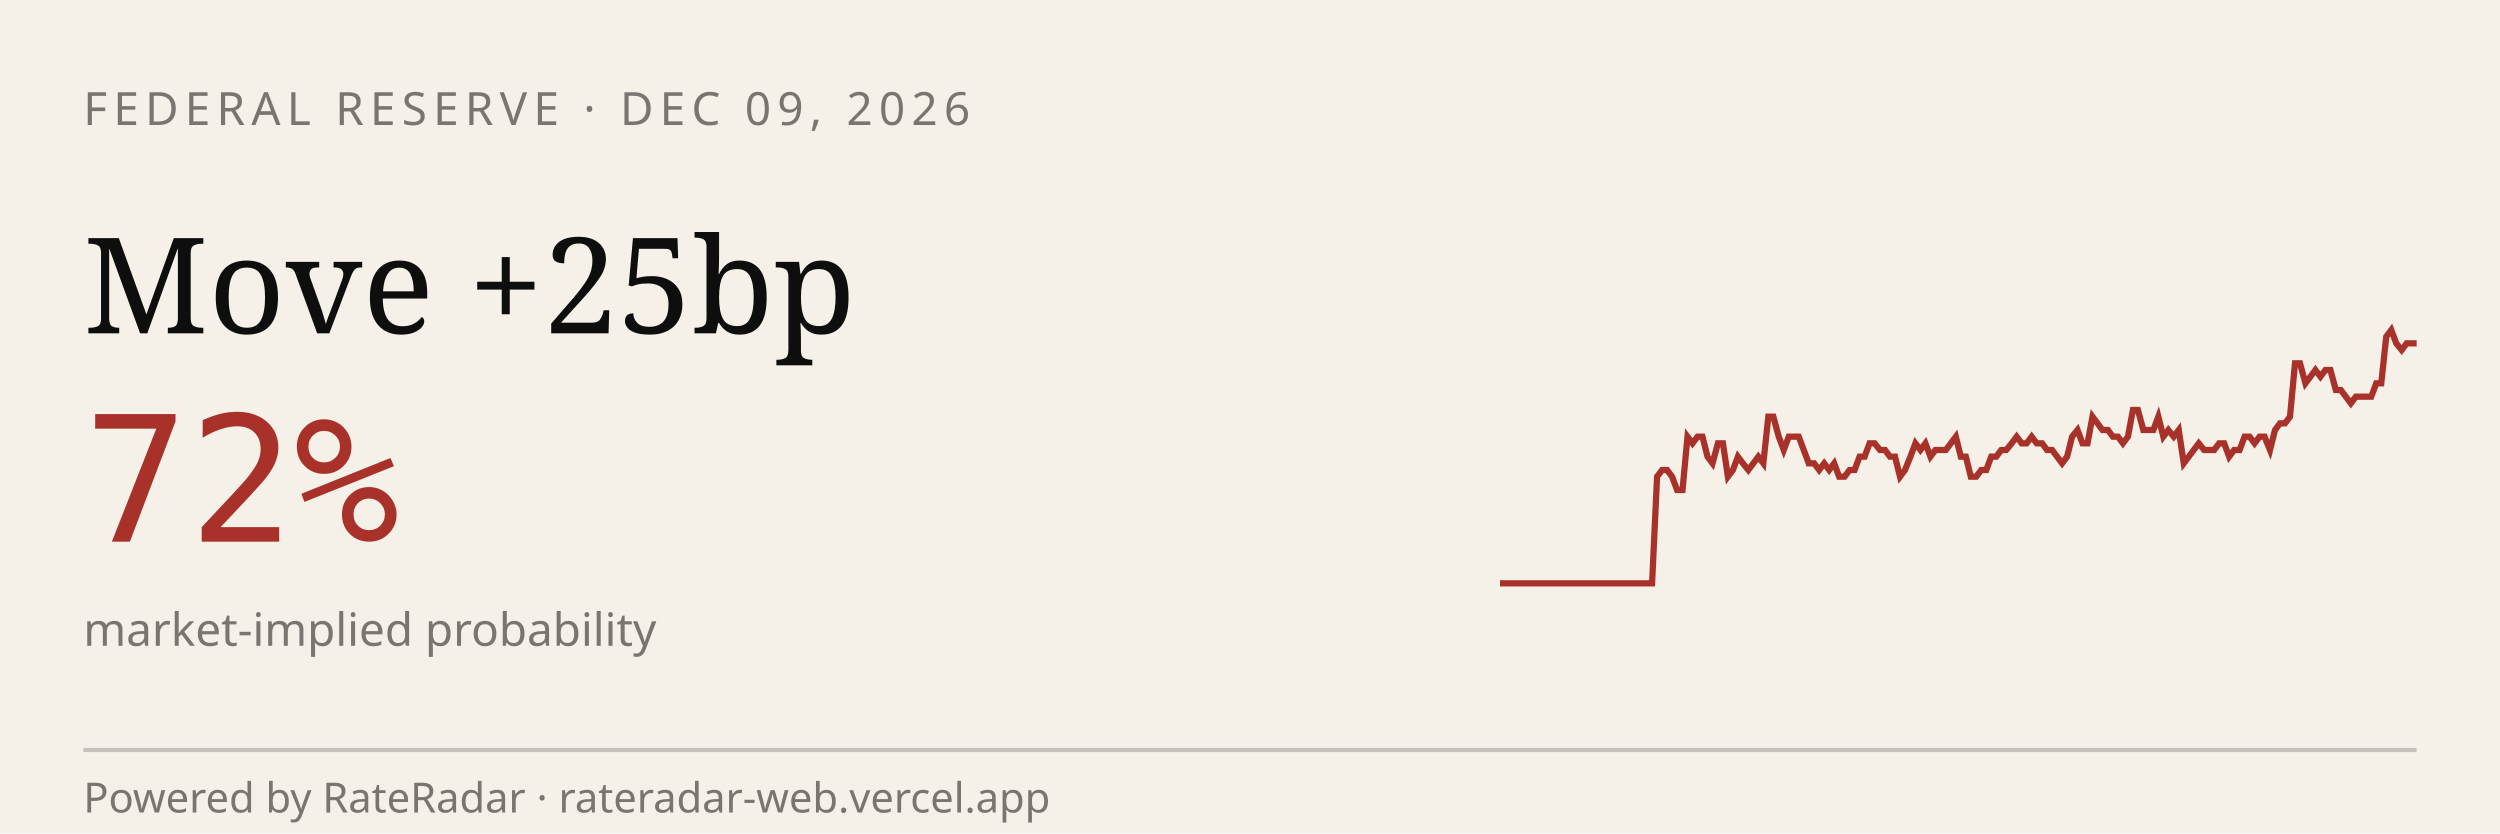
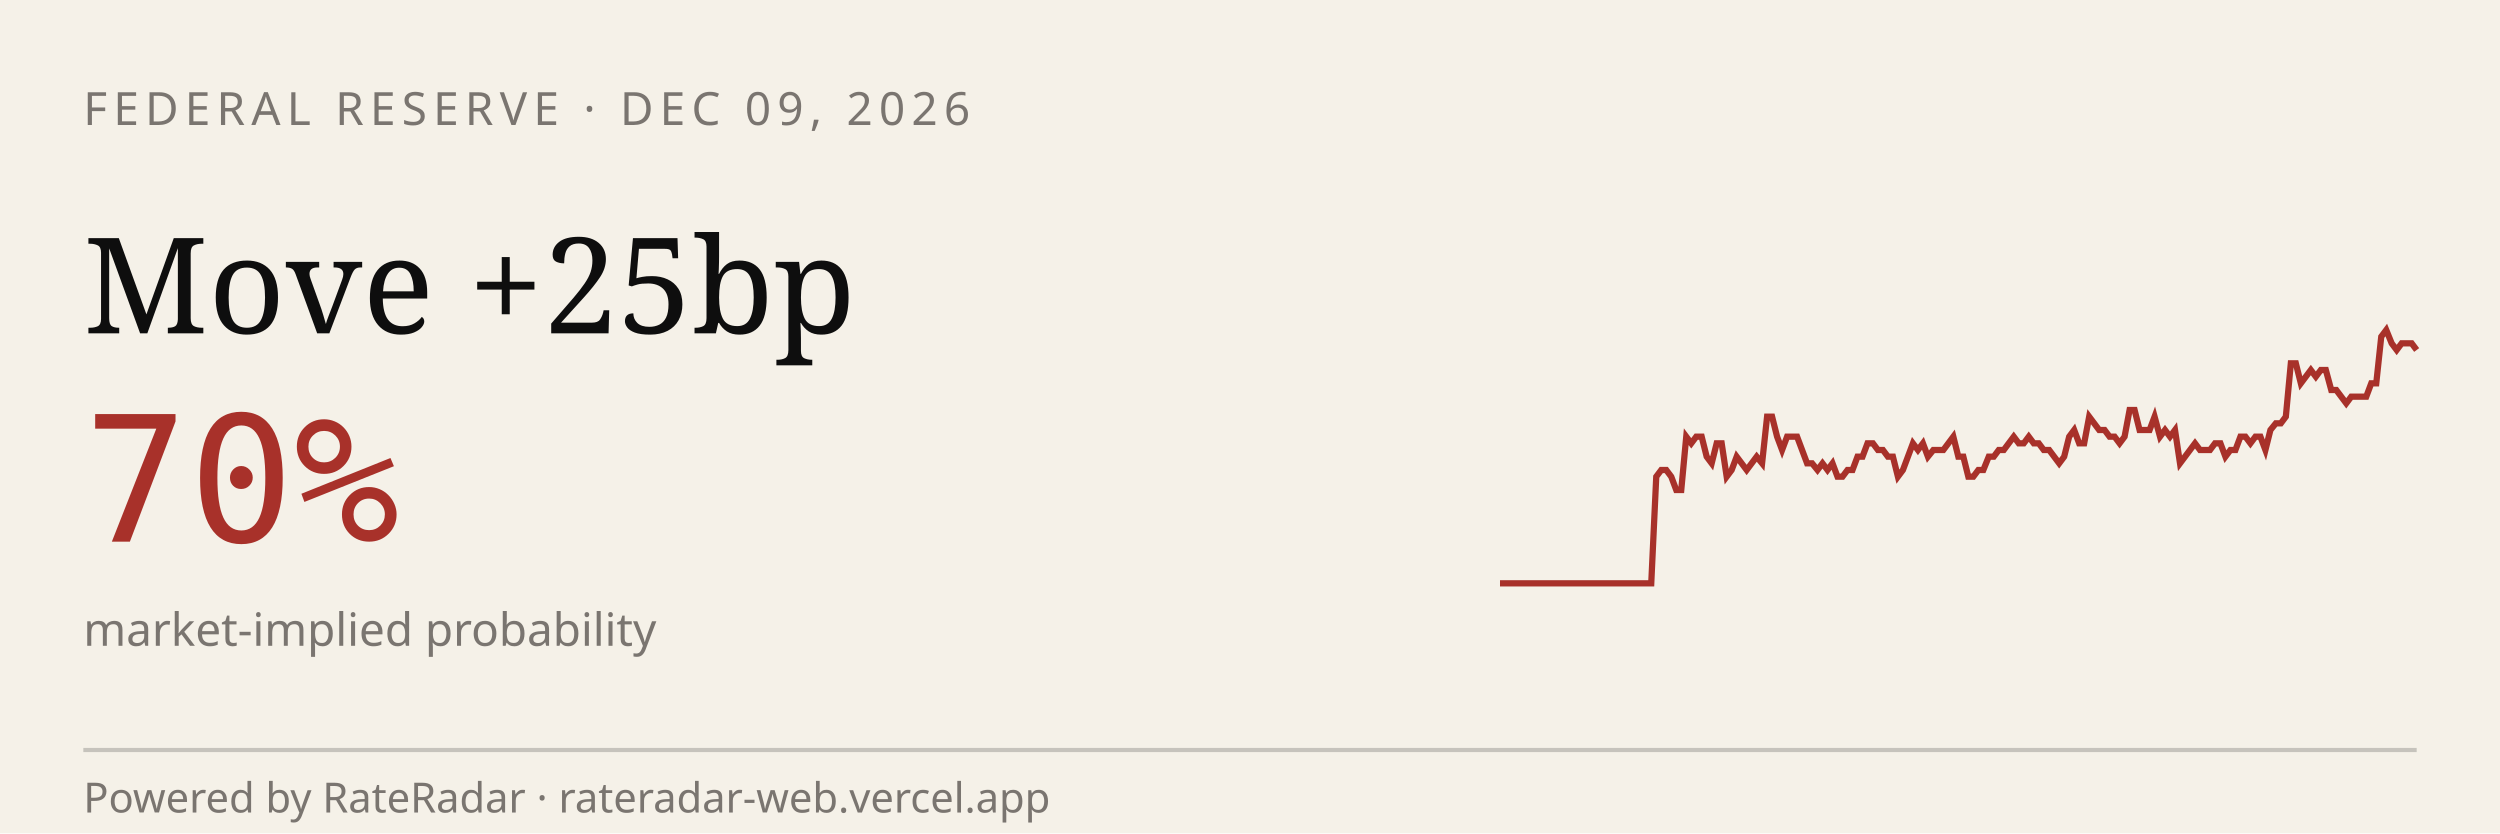
<svg xmlns="http://www.w3.org/2000/svg" viewBox="0 0 600 200" width="600" height="200" role="img" aria-label="RateRadar live odds for FED 2026-12-09">
  <rect width="600" height="200" fill="#F5F1E8" />
  <text x="20" y="30" font-family="sans-serif" font-size="11" letter-spacing="1.5" fill="#7A7570">FEDERAL RESERVE · DEC 09, 2026</text>
  <text x="20" y="80" font-family="Georgia, serif" font-size="32" fill="#0E0E0E">Move +25bp</text>
-   <text x="20" y="130" font-family="monospace" font-size="42" fill="#A8312A">72%</text>
+   <text x="20" y="130" font-family="monospace" font-size="42" fill="#A8312A">70%</text>
  <text x="20" y="155" font-family="sans-serif" font-size="11" fill="#7A7570">market-implied probability</text>
-   <path d="M 360.0,140.0 L 361.2,140.0 L 362.4,140.0 L 363.6,140.0 L 364.9,140.0 L 366.1,140.0 L 367.3,140.0 L 368.5,140.0 L 369.7,140.0 L 370.9,140.0 L 372.2,140.0 L 373.4,140.0 L 374.6,140.0 L 375.8,140.0 L 377.0,140.0 L 378.2,140.0 L 379.4,140.0 L 380.7,140.0 L 381.9,140.0 L 383.1,140.0 L 384.3,140.0 L 385.5,140.0 L 386.7,140.0 L 388.0,140.0 L 389.2,140.0 L 390.4,140.0 L 391.6,140.0 L 392.8,140.0 L 394.0,140.0 L 395.2,140.0 L 396.5,140.0 L 397.7,114.4 L 398.9,112.8 L 400.1,112.8 L 401.3,114.4 L 402.5,117.6 L 403.8,117.6 L 405.0,104.8 L 406.2,106.4 L 407.4,104.8 L 408.6,104.8 L 409.8,109.6 L 411.0,111.2 L 412.3,106.4 L 413.5,106.4 L 414.7,114.4 L 415.9,112.8 L 417.1,109.6 L 418.3,111.2 L 419.6,112.8 L 420.8,111.2 L 422.0,109.6 L 423.2,111.2 L 424.4,100.0 L 425.6,100.0 L 426.9,104.8 L 428.1,108.0 L 429.3,104.8 L 430.5,104.8 L 431.7,104.8 L 432.9,108.0 L 434.1,111.2 L 435.4,111.2 L 436.6,112.8 L 437.8,111.2 L 439.0,112.8 L 440.2,111.2 L 441.4,114.4 L 442.7,114.4 L 443.9,112.8 L 445.1,112.8 L 446.3,109.6 L 447.5,109.6 L 448.7,106.4 L 449.9,106.4 L 451.2,108.0 L 452.4,108.0 L 453.6,109.6 L 454.8,109.6 L 456.0,114.4 L 457.2,112.8 L 458.5,109.6 L 459.7,106.4 L 460.9,108.0 L 462.1,106.4 L 463.3,109.6 L 464.5,108.0 L 465.7,108.0 L 467.0,108.0 L 468.2,106.4 L 469.4,104.8 L 470.6,109.6 L 471.8,109.6 L 473.0,114.4 L 474.3,114.4 L 475.5,112.8 L 476.7,112.8 L 477.9,109.6 L 479.1,109.6 L 480.3,108.0 L 481.5,108.0 L 482.8,106.4 L 484.0,104.8 L 485.2,106.4 L 486.4,106.4 L 487.6,104.8 L 488.8,106.4 L 490.1,106.4 L 491.3,108.0 L 492.5,108.0 L 493.7,109.6 L 494.9,111.2 L 496.1,109.6 L 497.3,104.8 L 498.6,103.2 L 499.8,106.4 L 501.0,106.4 L 502.2,100.0 L 503.4,101.6 L 504.6,103.2 L 505.9,103.2 L 507.1,104.8 L 508.3,104.8 L 509.5,106.4 L 510.7,104.8 L 511.9,98.4 L 513.1,98.4 L 514.4,103.2 L 515.6,103.2 L 516.8,103.2 L 518.0,100.0 L 519.2,104.8 L 520.4,103.2 L 521.7,104.8 L 522.9,103.2 L 524.1,111.2 L 525.3,109.6 L 526.5,108.0 L 527.7,106.4 L 529.0,108.0 L 530.2,108.0 L 531.4,108.0 L 532.6,106.4 L 533.8,106.4 L 535.0,109.6 L 536.2,108.0 L 537.5,108.0 L 538.7,104.8 L 539.9,104.8 L 541.1,106.4 L 542.3,104.8 L 543.5,104.8 L 544.8,108.0 L 546.0,103.2 L 547.2,101.6 L 548.4,101.6 L 549.6,100.0 L 550.8,87.2 L 552.0,87.2 L 553.3,92.0 L 554.5,90.4 L 555.7,88.8 L 556.9,90.4 L 558.1,88.8 L 559.3,88.8 L 560.6,93.6 L 561.8,93.6 L 563.0,95.2 L 564.2,96.8 L 565.4,95.2 L 566.6,95.2 L 567.8,95.2 L 569.1,95.2 L 570.3,92.0 L 571.5,92.0 L 572.7,80.8 L 573.9,79.2 L 575.1,82.4 L 576.4,84.0 L 577.6,82.4 L 578.8,82.4 L 580.0,82.4" stroke="#A8312A" stroke-width="1.5" fill="none" />
+   <path d="M 360.0,140.0 L 361.2,140.0 L 362.4,140.0 L 363.6,140.0 L 364.8,140.0 L 366.0,140.0 L 367.3,140.0 L 368.5,140.0 L 369.7,140.0 L 370.9,140.0 L 372.1,140.0 L 373.3,140.0 L 374.5,140.0 L 375.7,140.0 L 376.9,140.0 L 378.1,140.0 L 379.3,140.0 L 380.5,140.0 L 381.8,140.0 L 383.0,140.0 L 384.2,140.0 L 385.4,140.0 L 386.6,140.0 L 387.8,140.0 L 389.0,140.0 L 390.2,140.0 L 391.4,140.0 L 392.6,140.0 L 393.8,140.0 L 395.1,140.0 L 396.3,140.0 L 397.5,114.4 L 398.7,112.8 L 399.9,112.8 L 401.1,114.4 L 402.3,117.6 L 403.5,117.6 L 404.7,104.8 L 405.9,106.4 L 407.1,104.8 L 408.4,104.8 L 409.6,109.6 L 410.8,111.2 L 412.0,106.4 L 413.2,106.4 L 414.4,114.4 L 415.6,112.8 L 416.8,109.6 L 418.0,111.2 L 419.2,112.8 L 420.4,111.2 L 421.6,109.6 L 422.9,111.2 L 424.1,100.0 L 425.3,100.0 L 426.5,104.8 L 427.7,108.0 L 428.9,104.8 L 430.1,104.8 L 431.3,104.8 L 432.5,108.0 L 433.7,111.2 L 434.9,111.2 L 436.2,112.8 L 437.4,111.2 L 438.6,112.8 L 439.8,111.2 L 441.0,114.4 L 442.2,114.4 L 443.4,112.8 L 444.6,112.8 L 445.8,109.6 L 447.0,109.6 L 448.2,106.4 L 449.5,106.4 L 450.7,108.0 L 451.9,108.0 L 453.1,109.6 L 454.3,109.6 L 455.5,114.4 L 456.7,112.8 L 457.9,109.6 L 459.1,106.4 L 460.3,108.0 L 461.5,106.4 L 462.7,109.6 L 464.0,108.0 L 465.2,108.0 L 466.4,108.0 L 467.6,106.4 L 468.8,104.8 L 470.0,109.6 L 471.2,109.6 L 472.4,114.4 L 473.6,114.4 L 474.8,112.8 L 476.0,112.8 L 477.3,109.6 L 478.5,109.6 L 479.7,108.0 L 480.9,108.0 L 482.1,106.4 L 483.3,104.8 L 484.5,106.4 L 485.7,106.4 L 486.9,104.8 L 488.1,106.4 L 489.3,106.4 L 490.5,108.0 L 491.8,108.0 L 493.0,109.6 L 494.2,111.2 L 495.4,109.6 L 496.6,104.8 L 497.8,103.2 L 499.0,106.4 L 500.2,106.4 L 501.4,100.0 L 502.6,101.6 L 503.8,103.2 L 505.1,103.2 L 506.3,104.8 L 507.5,104.8 L 508.7,106.4 L 509.9,104.8 L 511.1,98.4 L 512.3,98.4 L 513.5,103.2 L 514.7,103.2 L 515.9,103.2 L 517.1,100.0 L 518.4,104.8 L 519.6,103.2 L 520.8,104.8 L 522.0,103.2 L 523.2,111.2 L 524.4,109.6 L 525.6,108.0 L 526.8,106.4 L 528.0,108.0 L 529.2,108.0 L 530.4,108.0 L 531.6,106.4 L 532.9,106.4 L 534.1,109.6 L 535.3,108.0 L 536.5,108.0 L 537.7,104.8 L 538.9,104.8 L 540.1,106.4 L 541.3,104.8 L 542.5,104.8 L 543.7,108.0 L 544.9,103.2 L 546.2,101.6 L 547.4,101.6 L 548.6,100.0 L 549.8,87.2 L 551.0,87.2 L 552.2,92.0 L 553.4,90.4 L 554.6,88.8 L 555.8,90.4 L 557.0,88.8 L 558.2,88.8 L 559.5,93.6 L 560.7,93.6 L 561.9,95.2 L 563.1,96.8 L 564.3,95.2 L 565.5,95.2 L 566.7,95.2 L 567.9,95.2 L 569.1,92.0 L 570.3,92.0 L 571.5,80.8 L 572.7,79.2 L 574.0,82.4 L 575.2,84.0 L 576.4,82.4 L 577.6,82.4 L 578.8,82.4 L 580.0,84.0" stroke="#A8312A" stroke-width="1.5" fill="none" />
  <line x1="20" y1="180" x2="580" y2="180" stroke="#0E0E0E33" />
  <text x="20" y="195" font-family="sans-serif" font-size="10" fill="#7A7570">Powered by RateRadar · rateradar-web.vercel.app</text>
</svg>
